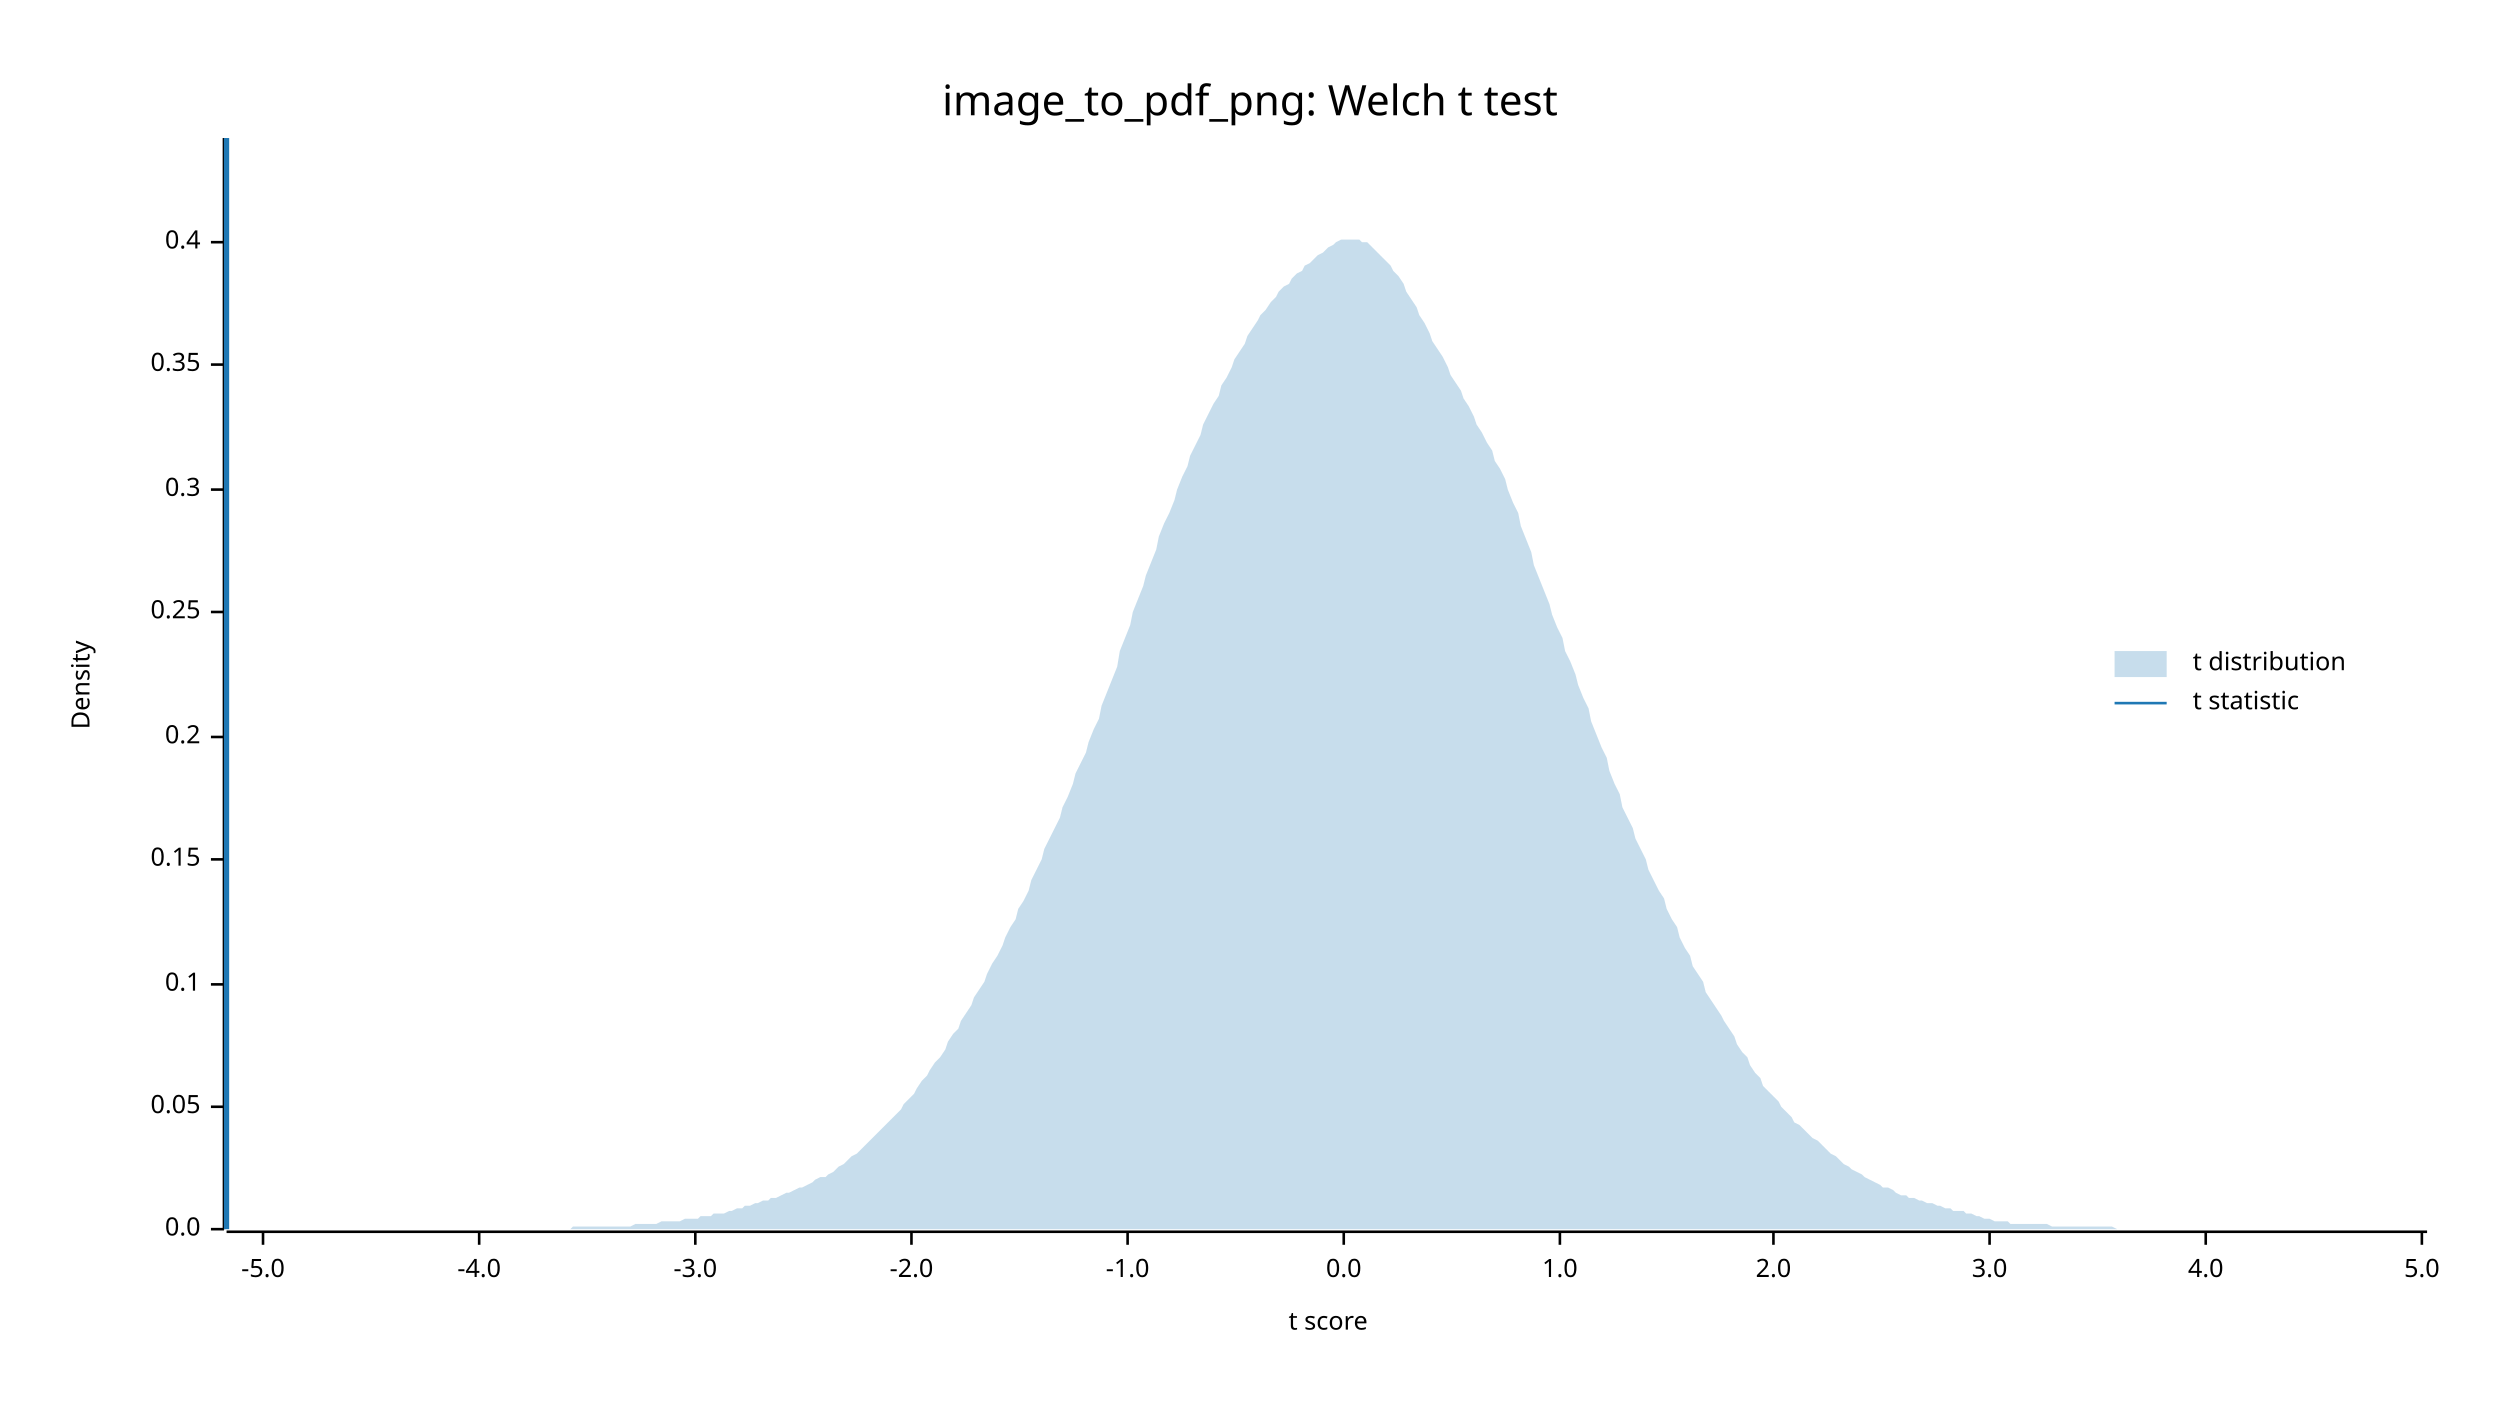
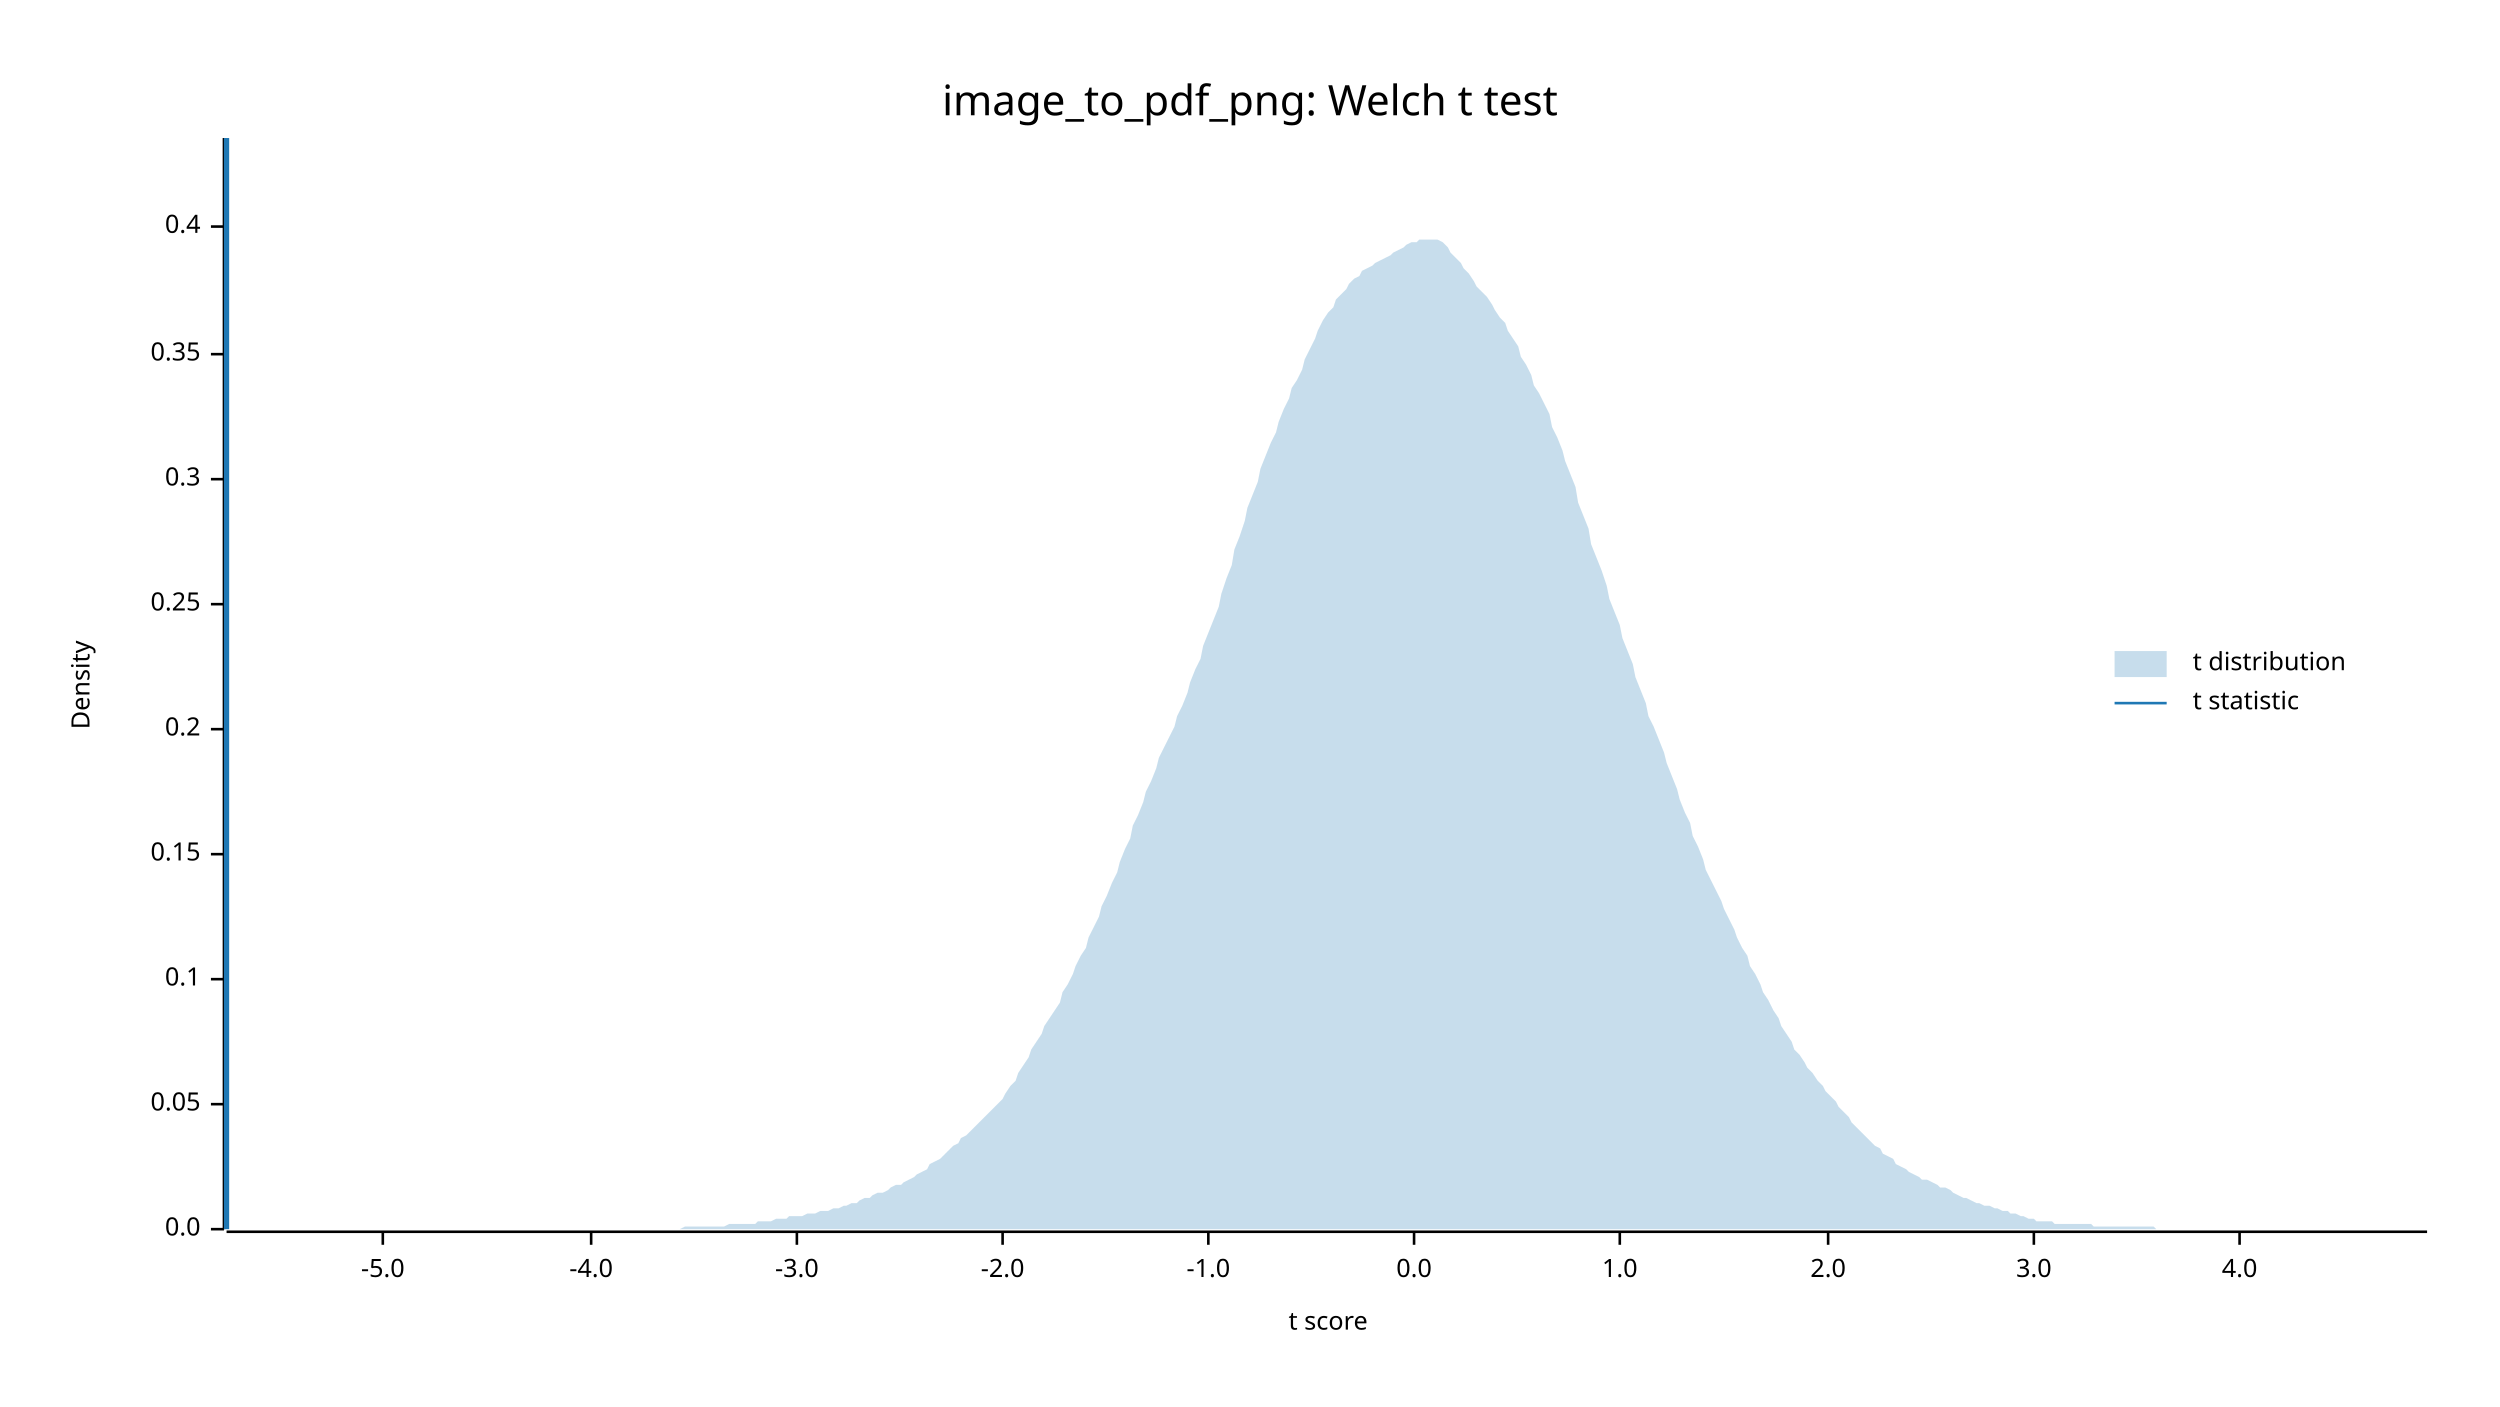
<svg xmlns="http://www.w3.org/2000/svg" width="960" height="540" viewBox="0 0 960 540">
  <text x="480" y="32" dy="0.76em" text-anchor="middle" font-family="sans-serif" font-size="16.129" opacity="1" fill="#000000">
image_to_pdf_png: Welch t test
</text>
  <text x="27" y="263" dy="0.76em" text-anchor="middle" font-family="sans-serif" font-size="9.677" opacity="1" fill="#000000" transform="rotate(270, 27, 263)">
Density
</text>
  <text x="510" y="513" dy="-0.5ex" text-anchor="middle" font-family="sans-serif" font-size="9.677" opacity="1" fill="#000000">
t score
</text>
  <polyline fill="none" opacity="1" stroke="#000000" stroke-width="1" points="86,53 86,472 " />
  <text x="77" y="472" dy="0.5ex" text-anchor="end" font-family="sans-serif" font-size="9.677" opacity="1" fill="#000000">
0.0
</text>
  <polyline fill="none" opacity="1" stroke="#000000" stroke-width="1" points="81,472 86,472 " />
-   <text x="77" y="425" dy="0.5ex" text-anchor="end" font-family="sans-serif" font-size="9.677" opacity="1" fill="#000000">
+   <text x="77" y="424" dy="0.5ex" text-anchor="end" font-family="sans-serif" font-size="9.677" opacity="1" fill="#000000">
0.05
</text>
-   <polyline fill="none" opacity="1" stroke="#000000" stroke-width="1" points="81,425 86,425 " />
-   <text x="77" y="378" dy="0.5ex" text-anchor="end" font-family="sans-serif" font-size="9.677" opacity="1" fill="#000000">
+   <polyline fill="none" opacity="1" stroke="#000000" stroke-width="1" points="81,424 86,424 " />
+   <text x="77" y="376" dy="0.5ex" text-anchor="end" font-family="sans-serif" font-size="9.677" opacity="1" fill="#000000">
0.1
</text>
-   <polyline fill="none" opacity="1" stroke="#000000" stroke-width="1" points="81,378 86,378 " />
-   <text x="77" y="330" dy="0.5ex" text-anchor="end" font-family="sans-serif" font-size="9.677" opacity="1" fill="#000000">
+   <polyline fill="none" opacity="1" stroke="#000000" stroke-width="1" points="81,376 86,376 " />
+   <text x="77" y="328" dy="0.5ex" text-anchor="end" font-family="sans-serif" font-size="9.677" opacity="1" fill="#000000">
0.15
</text>
-   <polyline fill="none" opacity="1" stroke="#000000" stroke-width="1" points="81,330 86,330 " />
-   <text x="77" y="283" dy="0.5ex" text-anchor="end" font-family="sans-serif" font-size="9.677" opacity="1" fill="#000000">
+   <polyline fill="none" opacity="1" stroke="#000000" stroke-width="1" points="81,328 86,328 " />
+   <text x="77" y="280" dy="0.5ex" text-anchor="end" font-family="sans-serif" font-size="9.677" opacity="1" fill="#000000">
0.2
</text>
-   <polyline fill="none" opacity="1" stroke="#000000" stroke-width="1" points="81,283 86,283 " />
-   <text x="77" y="235" dy="0.5ex" text-anchor="end" font-family="sans-serif" font-size="9.677" opacity="1" fill="#000000">
+   <polyline fill="none" opacity="1" stroke="#000000" stroke-width="1" points="81,280 86,280 " />
+   <text x="77" y="232" dy="0.5ex" text-anchor="end" font-family="sans-serif" font-size="9.677" opacity="1" fill="#000000">
0.25
</text>
-   <polyline fill="none" opacity="1" stroke="#000000" stroke-width="1" points="81,235 86,235 " />
-   <text x="77" y="188" dy="0.5ex" text-anchor="end" font-family="sans-serif" font-size="9.677" opacity="1" fill="#000000">
+   <polyline fill="none" opacity="1" stroke="#000000" stroke-width="1" points="81,232 86,232 " />
+   <text x="77" y="184" dy="0.5ex" text-anchor="end" font-family="sans-serif" font-size="9.677" opacity="1" fill="#000000">
0.3
</text>
-   <polyline fill="none" opacity="1" stroke="#000000" stroke-width="1" points="81,188 86,188 " />
-   <text x="77" y="140" dy="0.5ex" text-anchor="end" font-family="sans-serif" font-size="9.677" opacity="1" fill="#000000">
+   <polyline fill="none" opacity="1" stroke="#000000" stroke-width="1" points="81,184 86,184 " />
+   <text x="77" y="136" dy="0.5ex" text-anchor="end" font-family="sans-serif" font-size="9.677" opacity="1" fill="#000000">
0.35
</text>
-   <polyline fill="none" opacity="1" stroke="#000000" stroke-width="1" points="81,140 86,140 " />
-   <text x="77" y="93" dy="0.5ex" text-anchor="end" font-family="sans-serif" font-size="9.677" opacity="1" fill="#000000">
+   <polyline fill="none" opacity="1" stroke="#000000" stroke-width="1" points="81,136 86,136 " />
+   <text x="77" y="87" dy="0.5ex" text-anchor="end" font-family="sans-serif" font-size="9.677" opacity="1" fill="#000000">
0.4
</text>
-   <polyline fill="none" opacity="1" stroke="#000000" stroke-width="1" points="81,93 86,93 " />
+   <polyline fill="none" opacity="1" stroke="#000000" stroke-width="1" points="81,87 86,87 " />
  <polyline fill="none" opacity="1" stroke="#000000" stroke-width="1" points="87,473 932,473 " />
-   <text x="101" y="483" dy="0.76em" text-anchor="middle" font-family="sans-serif" font-size="9.677" opacity="1" fill="#000000">
+   <text x="147" y="483" dy="0.76em" text-anchor="middle" font-family="sans-serif" font-size="9.677" opacity="1" fill="#000000">
-5.0
</text>
-   <polyline fill="none" opacity="1" stroke="#000000" stroke-width="1" points="101,473 101,478 " />
-   <text x="184" y="483" dy="0.76em" text-anchor="middle" font-family="sans-serif" font-size="9.677" opacity="1" fill="#000000">
+   <polyline fill="none" opacity="1" stroke="#000000" stroke-width="1" points="147,473 147,478 " />
+   <text x="227" y="483" dy="0.76em" text-anchor="middle" font-family="sans-serif" font-size="9.677" opacity="1" fill="#000000">
-4.0
</text>
-   <polyline fill="none" opacity="1" stroke="#000000" stroke-width="1" points="184,473 184,478 " />
-   <text x="267" y="483" dy="0.76em" text-anchor="middle" font-family="sans-serif" font-size="9.677" opacity="1" fill="#000000">
+   <polyline fill="none" opacity="1" stroke="#000000" stroke-width="1" points="227,473 227,478 " />
+   <text x="306" y="483" dy="0.76em" text-anchor="middle" font-family="sans-serif" font-size="9.677" opacity="1" fill="#000000">
-3.0
</text>
-   <polyline fill="none" opacity="1" stroke="#000000" stroke-width="1" points="267,473 267,478 " />
-   <text x="350" y="483" dy="0.76em" text-anchor="middle" font-family="sans-serif" font-size="9.677" opacity="1" fill="#000000">
+   <polyline fill="none" opacity="1" stroke="#000000" stroke-width="1" points="306,473 306,478 " />
+   <text x="385" y="483" dy="0.76em" text-anchor="middle" font-family="sans-serif" font-size="9.677" opacity="1" fill="#000000">
-2.0
</text>
-   <polyline fill="none" opacity="1" stroke="#000000" stroke-width="1" points="350,473 350,478 " />
-   <text x="433" y="483" dy="0.76em" text-anchor="middle" font-family="sans-serif" font-size="9.677" opacity="1" fill="#000000">
+   <polyline fill="none" opacity="1" stroke="#000000" stroke-width="1" points="385,473 385,478 " />
+   <text x="464" y="483" dy="0.76em" text-anchor="middle" font-family="sans-serif" font-size="9.677" opacity="1" fill="#000000">
-1.0
</text>
-   <polyline fill="none" opacity="1" stroke="#000000" stroke-width="1" points="433,473 433,478 " />
-   <text x="516" y="483" dy="0.76em" text-anchor="middle" font-family="sans-serif" font-size="9.677" opacity="1" fill="#000000">
+   <polyline fill="none" opacity="1" stroke="#000000" stroke-width="1" points="464,473 464,478 " />
+   <text x="543" y="483" dy="0.76em" text-anchor="middle" font-family="sans-serif" font-size="9.677" opacity="1" fill="#000000">
0.0
</text>
-   <polyline fill="none" opacity="1" stroke="#000000" stroke-width="1" points="516,473 516,478 " />
-   <text x="599" y="483" dy="0.76em" text-anchor="middle" font-family="sans-serif" font-size="9.677" opacity="1" fill="#000000">
+   <polyline fill="none" opacity="1" stroke="#000000" stroke-width="1" points="543,473 543,478 " />
+   <text x="622" y="483" dy="0.76em" text-anchor="middle" font-family="sans-serif" font-size="9.677" opacity="1" fill="#000000">
1.0
</text>
-   <polyline fill="none" opacity="1" stroke="#000000" stroke-width="1" points="599,473 599,478 " />
-   <text x="681" y="483" dy="0.76em" text-anchor="middle" font-family="sans-serif" font-size="9.677" opacity="1" fill="#000000">
+   <polyline fill="none" opacity="1" stroke="#000000" stroke-width="1" points="622,473 622,478 " />
+   <text x="702" y="483" dy="0.76em" text-anchor="middle" font-family="sans-serif" font-size="9.677" opacity="1" fill="#000000">
2.0
</text>
-   <polyline fill="none" opacity="1" stroke="#000000" stroke-width="1" points="681,473 681,478 " />
-   <text x="764" y="483" dy="0.76em" text-anchor="middle" font-family="sans-serif" font-size="9.677" opacity="1" fill="#000000">
+   <polyline fill="none" opacity="1" stroke="#000000" stroke-width="1" points="702,473 702,478 " />
+   <text x="781" y="483" dy="0.76em" text-anchor="middle" font-family="sans-serif" font-size="9.677" opacity="1" fill="#000000">
3.0
</text>
-   <polyline fill="none" opacity="1" stroke="#000000" stroke-width="1" points="764,473 764,478 " />
-   <text x="847" y="483" dy="0.76em" text-anchor="middle" font-family="sans-serif" font-size="9.677" opacity="1" fill="#000000">
+   <polyline fill="none" opacity="1" stroke="#000000" stroke-width="1" points="781,473 781,478 " />
+   <text x="860" y="483" dy="0.76em" text-anchor="middle" font-family="sans-serif" font-size="9.677" opacity="1" fill="#000000">
4.0
</text>
-   <polyline fill="none" opacity="1" stroke="#000000" stroke-width="1" points="847,473 847,478 " />
-   <text x="930" y="483" dy="0.76em" text-anchor="middle" font-family="sans-serif" font-size="9.677" opacity="1" fill="#000000">
- 5.0
- </text>
-   <polyline fill="none" opacity="1" stroke="#000000" stroke-width="1" points="930,473 930,478 " />
-   <polygon opacity="0.25" fill="#1F78B4" points="87,472 88,472 90,472 92,472 93,472 95,472 97,472 98,472 100,472 102,472 103,472 105,472 107,472 109,472 110,472 112,472 114,472 115,472 117,472 119,472 120,472 122,472 124,472 125,472 127,472 129,472 131,472 132,472 134,472 136,472 137,472 139,472 141,472 142,472 144,472 146,472 147,472 149,472 151,472 153,472 154,472 156,472 158,472 159,472 161,472 163,472 164,472 166,472 168,472 169,472 171,472 173,472 175,472 176,472 178,472 180,472 181,472 183,472 185,472 186,472 188,472 190,472 191,472 193,472 195,472 197,472 198,472 200,472 202,472 203,472 205,472 207,472 208,472 210,472 212,472 214,472 215,472 217,472 219,472 220,471 222,471 224,471 225,471 227,471 229,471 230,471 232,471 234,471 236,471 237,471 239,471 241,471 242,471 244,470 246,470 247,470 249,470 251,470 252,470 254,469 256,469 258,469 259,469 261,469 263,468 264,468 266,468 268,468 269,467 271,467 273,467 274,466 276,466 278,466 280,465 281,465 283,464 285,464 286,463 288,463 290,462 291,462 293,461 295,461 296,460 298,460 300,459 302,458 303,458 305,457 307,456 308,456 310,455 312,454 313,453 315,452 317,452 318,451 320,450 322,448 324,447 325,446 327,444 329,443 330,442 332,440 334,438 335,437 337,435 339,433 341,431 342,430 344,428 346,426 347,424 349,422 351,420 352,418 354,415 356,413 357,411 359,408 361,406 363,403 364,400 366,397 368,395 369,392 371,389 373,386 374,383 376,380 378,377 379,374 381,370 383,367 385,363 386,360 388,356 390,353 391,349 393,346 395,342 396,338 398,334 400,330 401,326 403,322 405,318 407,314 408,310 410,306 412,301 413,297 415,293 417,289 418,285 420,280 422,276 423,271 425,266 427,261 429,256 430,250 432,245 434,240 435,235 437,230 439,225 440,221 442,216 444,211 445,206 447,201 449,197 451,192 452,188 454,183 456,179 457,175 459,171 461,167 462,163 464,159 466,155 468,152 469,148 471,145 473,141 474,138 476,135 478,132 479,129 481,126 483,123 484,121 486,119 488,116 490,114 491,112 493,110 495,109 496,107 498,105 500,104 501,102 503,101 505,99 506,98 508,97 510,95 512,94 513,93 515,92 517,92 518,92 520,92 522,92 523,93 525,93 527,95 528,96 530,98 532,100 534,102 535,104 537,106 539,109 540,112 542,115 544,118 545,121 547,124 549,128 550,131 552,134 554,137 556,141 557,144 559,147 561,150 562,153 564,156 566,160 567,163 569,166 571,170 573,173 574,177 576,180 578,184 579,188 581,193 583,197 584,202 586,207 588,212 589,217 591,222 593,227 595,232 596,236 598,241 600,245 601,250 603,254 605,259 606,263 608,268 610,272 611,277 613,282 615,287 617,291 618,296 620,301 622,305 623,310 625,314 627,318 628,322 630,326 632,330 633,334 635,338 637,342 639,345 640,349 642,353 644,356 645,360 647,364 649,367 650,371 652,374 654,377 655,381 657,384 659,387 661,390 662,392 664,395 666,398 667,401 669,404 671,406 672,409 674,412 676,414 677,417 679,419 681,421 683,423 684,425 686,427 688,429 689,431 691,432 693,434 694,435 696,437 698,438 700,440 701,441 703,443 705,444 706,445 708,447 710,448 711,449 713,450 715,451 716,452 718,453 720,454 722,455 723,456 725,456 727,457 728,458 730,459 732,459 733,460 735,460 737,461 738,461 740,462 742,462 744,463 745,463 747,464 749,464 750,465 752,465 754,465 755,466 757,466 759,467 760,467 762,468 764,468 766,469 767,469 769,469 771,469 772,470 774,470 776,470 777,470 779,470 781,470 782,470 784,470 786,470 788,471 789,471 791,471 793,471 794,471 796,471 798,471 799,471 801,471 803,471 804,471 806,471 808,471 810,471 811,471 813,472 815,472 816,472 818,472 820,472 821,472 823,472 825,472 827,472 828,472 830,472 832,472 833,472 835,472 837,472 838,472 840,472 842,472 843,472 845,472 847,472 849,472 850,472 852,472 854,472 855,472 857,472 859,472 860,472 862,472 864,472 865,472 867,472 869,472 871,472 872,472 874,472 876,472 877,472 879,472 881,472 882,472 884,472 886,472 887,472 889,472 891,472 893,472 894,472 896,472 898,472 899,472 901,472 903,472 904,472 906,472 908,472 909,472 911,472 913,472 915,472 916,472 918,472 920,472 921,472 923,472 925,472 926,472 928,472 930,472 932,472 932,472 87,472 " />
+   <polyline fill="none" opacity="1" stroke="#000000" stroke-width="1" points="860,473 860,478 " />
+   <polygon opacity="0.25" fill="#1F78B4" points="87,472 88,472 90,472 92,472 93,472 95,472 97,472 98,472 100,472 102,472 103,472 105,472 107,472 109,472 110,472 112,472 114,472 115,472 117,472 119,472 120,472 122,472 124,472 125,472 127,472 129,472 131,472 132,472 134,472 136,472 137,472 139,472 141,472 142,472 144,472 146,472 147,472 149,472 151,472 153,472 154,472 156,472 158,472 159,472 161,472 163,472 164,472 166,472 168,472 169,472 171,472 173,472 175,472 176,472 178,472 180,472 181,472 183,472 185,472 186,472 188,472 190,472 191,472 193,472 195,472 197,472 198,472 200,472 202,472 203,472 205,472 207,472 208,472 210,472 212,472 214,472 215,472 217,472 219,472 220,472 222,472 224,472 225,472 227,472 229,472 230,472 232,472 234,472 236,472 237,472 239,472 241,472 242,472 244,472 246,472 247,472 249,472 251,472 252,472 254,472 256,472 258,472 259,472 261,472 263,471 264,471 266,471 268,471 269,471 271,471 273,471 274,471 276,471 278,471 280,470 281,470 283,470 285,470 286,470 288,470 290,470 291,469 293,469 295,469 296,469 298,468 300,468 302,468 303,467 305,467 307,467 308,467 310,466 312,466 313,466 315,465 317,465 318,465 320,464 322,464 324,463 325,463 327,462 329,462 330,461 332,460 334,460 335,459 337,458 339,458 341,457 342,456 344,455 346,455 347,454 349,453 351,452 352,451 354,450 356,449 357,447 359,446 361,445 363,443 364,442 366,440 368,439 369,437 371,436 373,434 374,433 376,431 378,429 379,428 381,426 383,424 385,422 386,420 388,417 390,415 391,412 393,409 395,406 396,403 398,400 400,397 401,394 403,391 405,388 407,385 408,381 410,378 412,374 413,371 415,367 417,364 418,360 420,356 422,352 423,348 425,344 427,339 429,335 430,331 432,326 434,322 435,317 437,313 439,308 440,304 442,300 444,295 445,291 447,287 449,283 451,279 452,275 454,271 456,266 457,262 459,257 461,253 462,248 464,243 466,238 468,233 469,228 471,222 473,217 474,211 476,206 478,200 479,195 481,190 483,185 484,180 486,175 488,170 490,166 491,162 493,157 495,153 496,149 498,146 500,142 501,138 503,134 505,130 506,127 508,123 510,120 512,118 513,115 515,113 517,111 518,109 520,107 522,106 523,104 525,103 527,102 528,101 530,100 532,99 534,98 535,97 537,96 539,95 540,94 542,93 544,93 545,92 547,92 549,92 550,92 552,92 554,93 556,95 557,97 559,99 561,101 562,103 564,105 566,108 567,110 569,112 571,114 573,117 574,119 576,122 578,124 579,127 581,130 583,133 584,137 586,140 588,144 589,148 591,151 593,155 595,159 596,164 598,168 600,173 601,177 603,182 605,187 606,193 608,198 610,203 611,209 613,214 615,219 617,225 618,230 620,235 622,240 623,245 625,250 627,255 628,260 630,265 632,270 633,275 635,279 637,284 639,289 640,293 642,298 644,303 645,307 647,312 649,316 650,321 652,325 654,330 655,334 657,338 659,342 661,346 662,349 664,353 666,357 667,360 669,364 671,367 672,371 674,374 676,378 677,381 679,384 681,388 683,391 684,394 686,397 688,400 689,403 691,405 693,408 694,410 696,412 698,415 700,417 701,419 703,421 705,423 706,425 708,427 710,429 711,431 713,433 715,435 716,436 718,438 720,440 722,441 723,443 725,444 727,445 728,447 730,448 732,449 733,450 735,451 737,452 738,453 740,453 742,454 744,455 745,456 747,456 749,457 750,458 752,459 754,460 755,460 757,461 759,462 760,462 762,463 764,463 766,464 767,464 769,465 771,465 772,466 774,466 776,467 777,467 779,468 781,468 782,469 784,469 786,469 788,469 789,470 791,470 793,470 794,470 796,470 798,470 799,470 801,470 803,470 804,471 806,471 808,471 810,471 811,471 813,471 815,471 816,471 818,471 820,471 821,471 823,471 825,471 827,471 828,472 830,472 832,472 833,472 835,472 837,472 838,472 840,472 842,472 843,472 845,472 847,472 849,472 850,472 852,472 854,472 855,472 857,472 859,472 860,472 862,472 864,472 865,472 867,472 869,472 871,472 872,472 874,472 876,472 877,472 879,472 881,472 882,472 884,472 886,472 887,472 889,472 891,472 893,472 894,472 896,472 898,472 899,472 901,472 903,472 904,472 906,472 908,472 909,472 911,472 913,472 915,472 916,472 918,472 920,472 921,472 923,472 925,472 926,472 928,472 930,472 932,472 932,472 87,472 " />
  <polyline fill="none" opacity="1" stroke="#1F78B4" stroke-width="2" points="87,472 87,53 " />
  <text x="842" y="250" dy="0.76em" text-anchor="start" font-family="sans-serif" font-size="9.677" opacity="1" fill="#000000">
t distribution
</text>
  <text x="842" y="265" dy="0.76em" text-anchor="start" font-family="sans-serif" font-size="9.677" opacity="1" fill="#000000">
t statistic
</text>
  <rect x="812" y="250" width="20" height="10" opacity="0.25" fill="#1F78B4" stroke="none" />
  <polyline fill="none" opacity="1" stroke="#1F78B4" stroke-width="1" points="812,270 832,270 " />
</svg>
